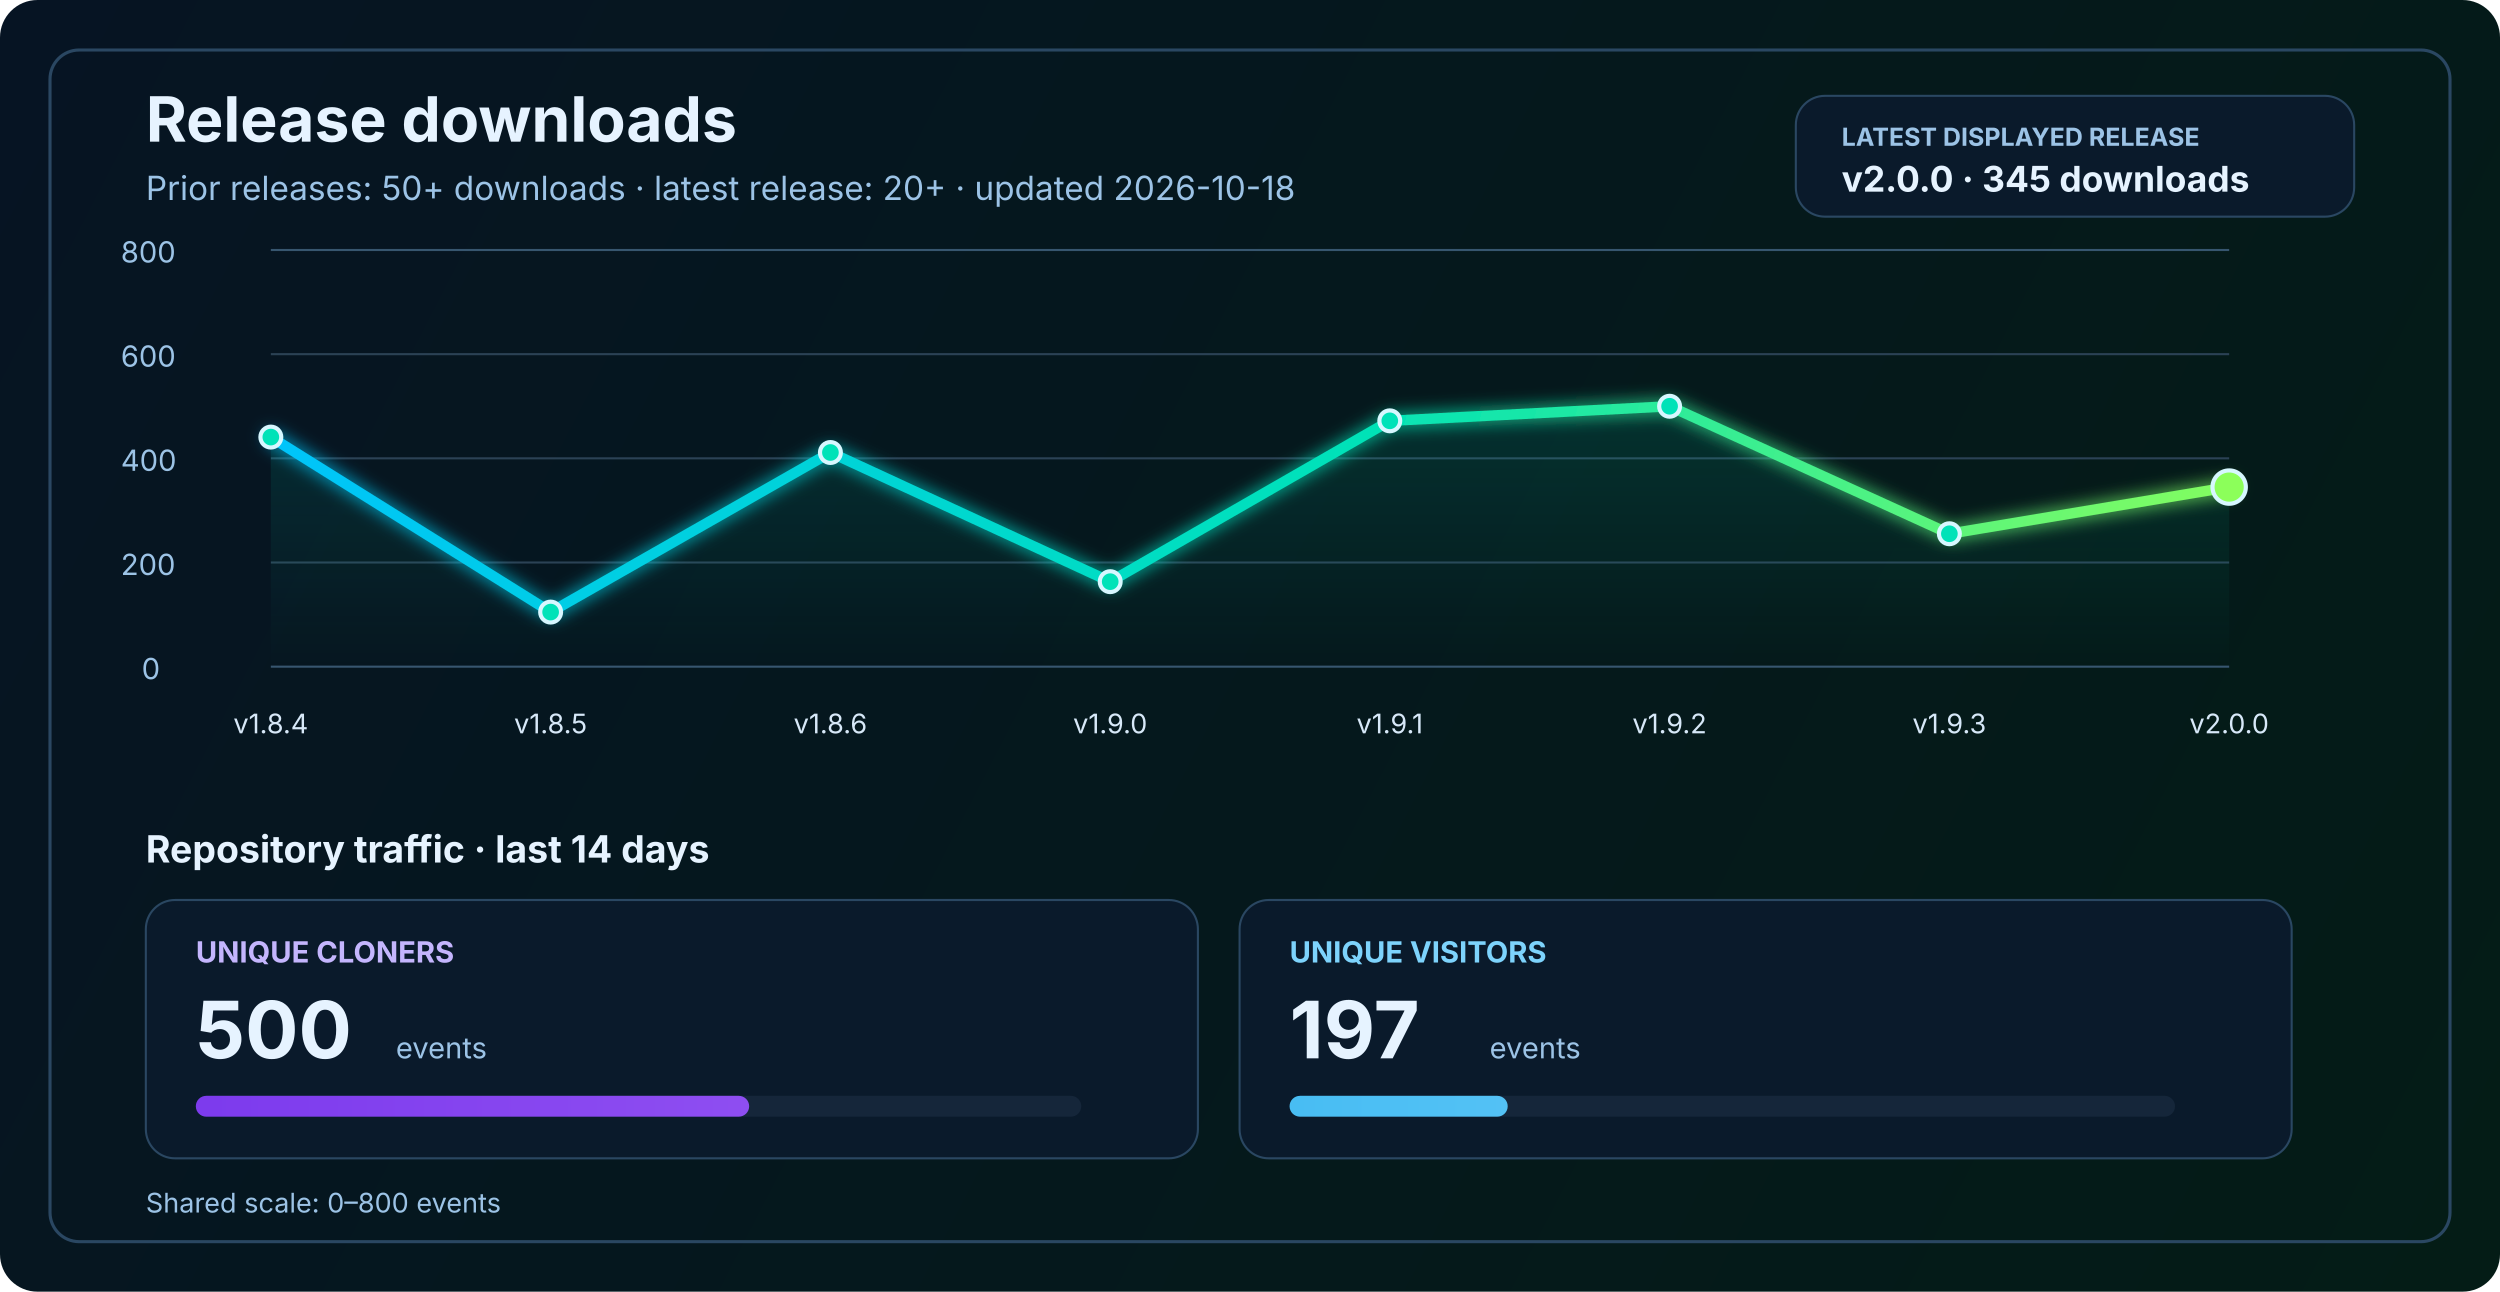
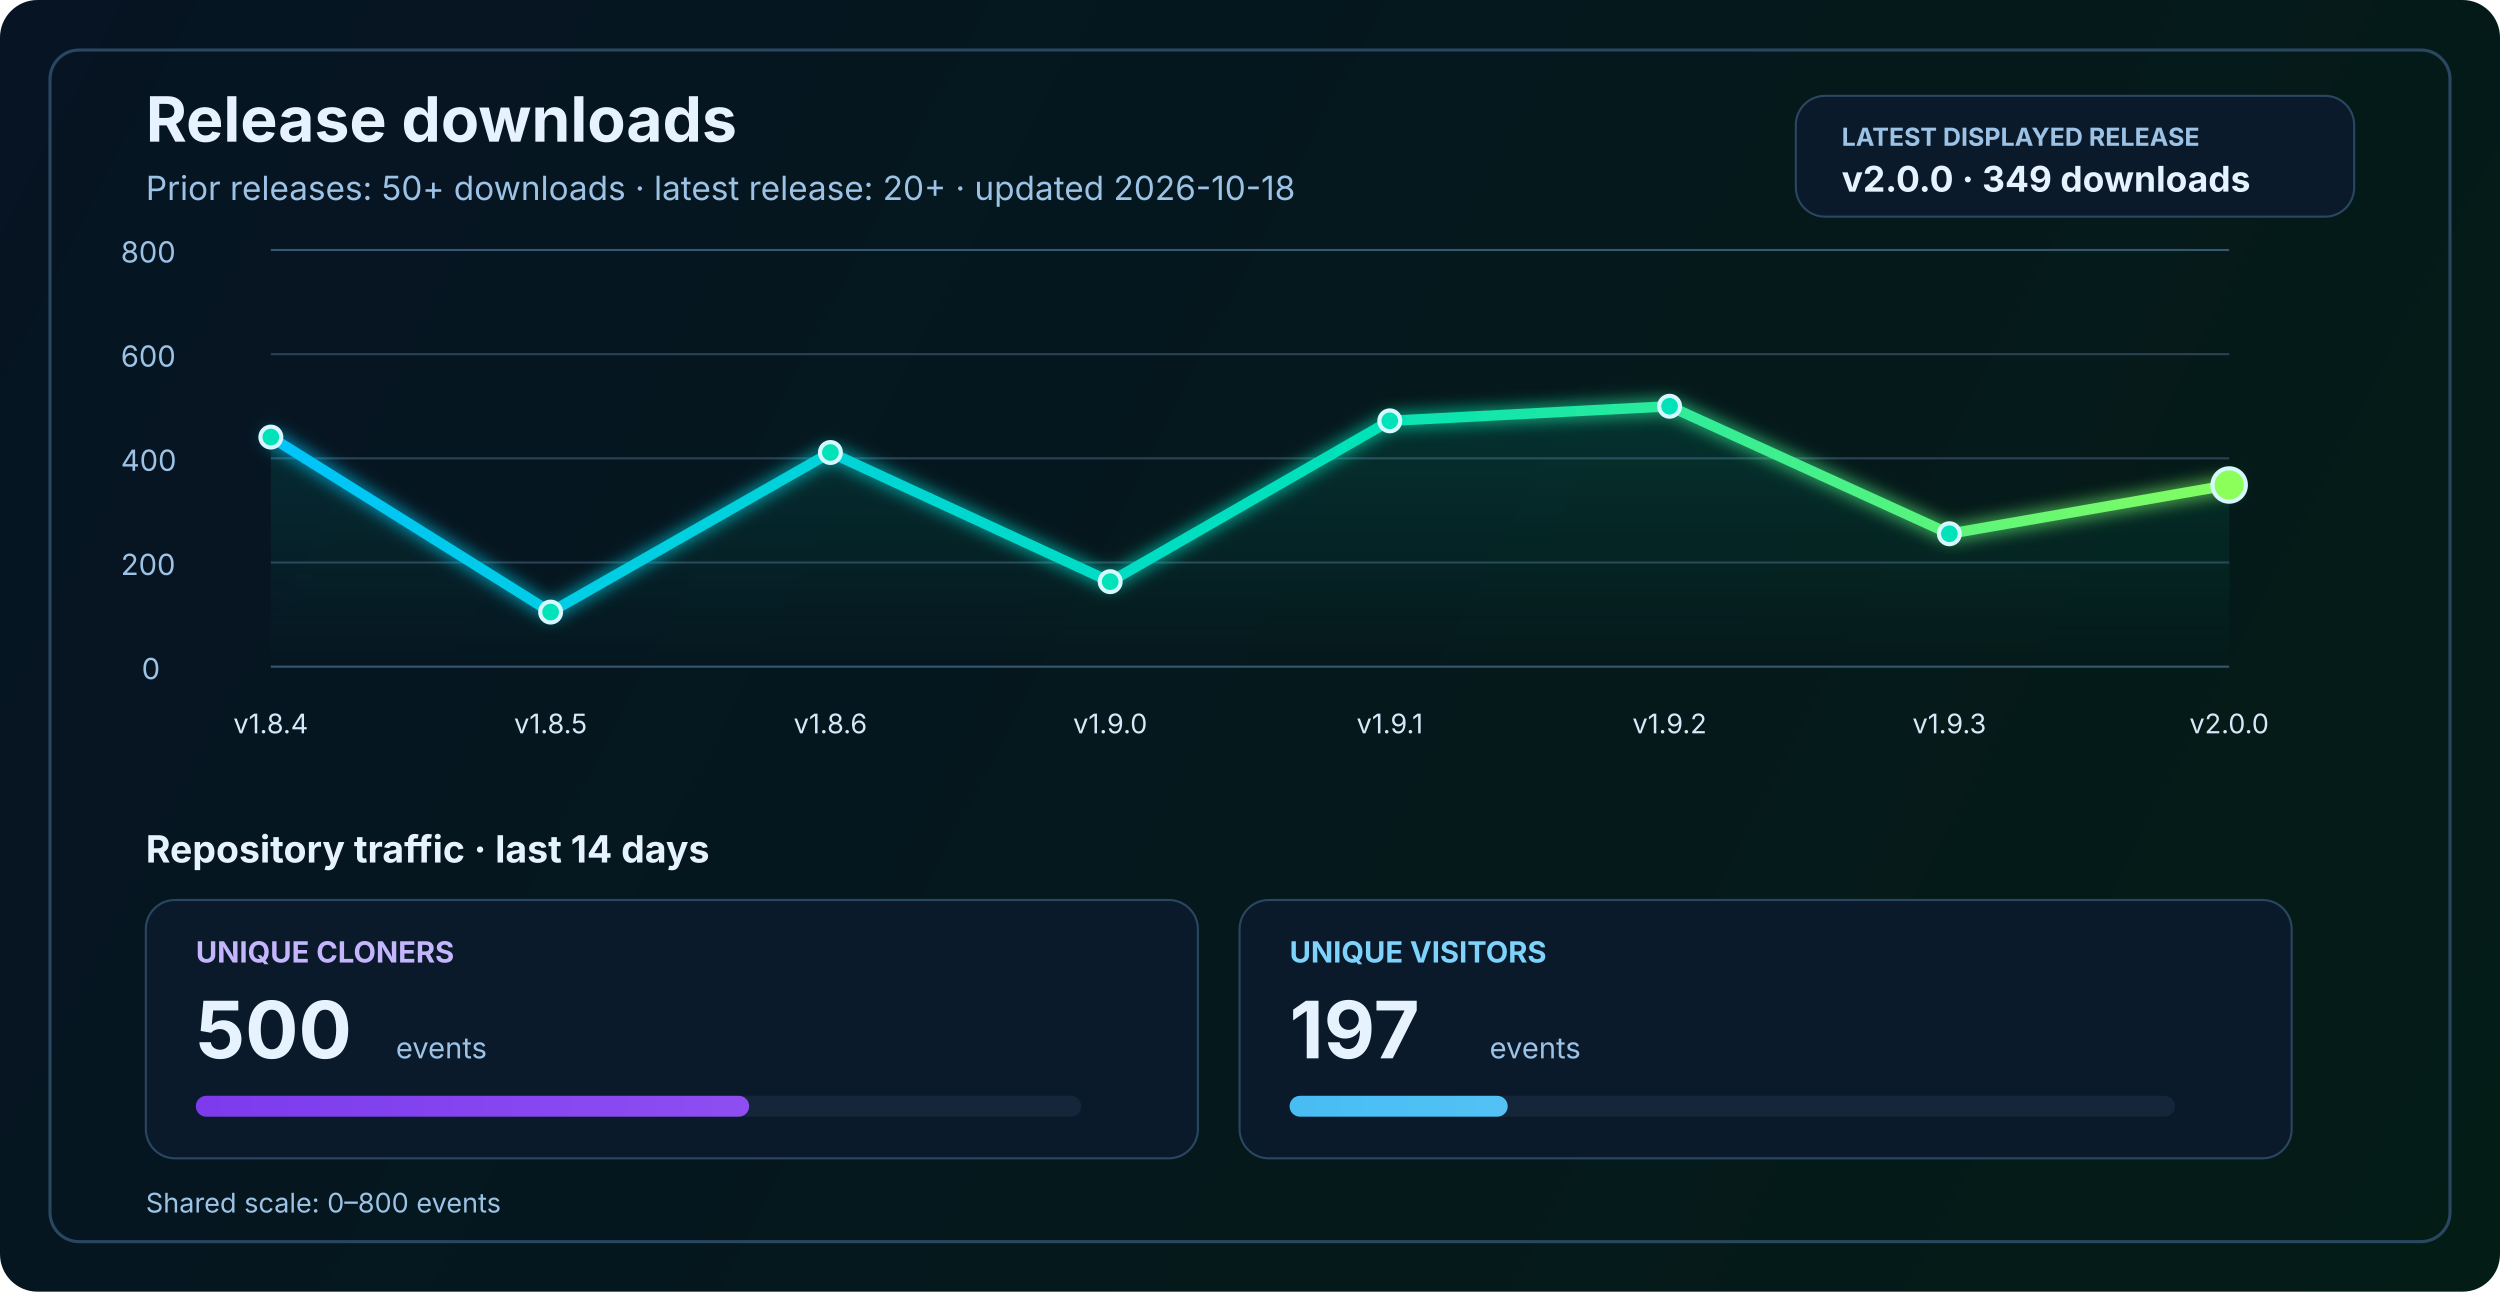
<svg xmlns="http://www.w3.org/2000/svg" width="1200" height="620" viewBox="0 0 1200 620" fill="none" role="img" aria-labelledby="title desc">
  <defs>
    <linearGradient id="bg" x1="0" y1="0" x2="1200" y2="620" gradientUnits="userSpaceOnUse">
      <stop stop-color="#061423" />
      <stop offset="1" stop-color="#041C16" />
    </linearGradient>
    <linearGradient id="line" x1="130" y1="86" x2="1070" y2="340" gradientUnits="userSpaceOnUse">
      <stop stop-color="#00C2FF" />
      <stop offset="0.55" stop-color="#00E2B8" />
      <stop offset="1" stop-color="#8CFF5A" />
    </linearGradient>
    <linearGradient id="area" x1="0" y1="120" x2="0" y2="320" gradientUnits="userSpaceOnUse">
      <stop stop-color="#00E2B8" stop-opacity="0.20" />
      <stop offset="1" stop-color="#00E2B8" stop-opacity="0" />
    </linearGradient>
    <linearGradient id="cloneFill" x1="86" y1="450" x2="1110" y2="450" gradientUnits="userSpaceOnUse">
      <stop stop-color="#7C3AED" />
      <stop offset="1" stop-color="#C084FC" />
    </linearGradient>
    <linearGradient id="viewFill" x1="86" y1="482" x2="1110" y2="482" gradientUnits="userSpaceOnUse">
      <stop stop-color="#0EA5E9" />
      <stop offset="1" stop-color="#7DD3FC" />
    </linearGradient>
    <filter id="glow" x="-50%" y="-50%" width="200%" height="200%">
      <feGaussianBlur stdDeviation="4" result="blur" />
      <feMerge>
        <feMergeNode in="blur" />
        <feMergeNode in="SourceGraphic" />
      </feMerge>
    </filter>
  </defs>
  <rect width="1200" height="620" rx="18" fill="url(#bg)" />
  <rect x="24" y="24" width="1152" height="572" rx="14" stroke="#2A4762" stroke-width="1.5" />
  <text x="70" y="68" fill="#E6F3FF" font-size="30" font-family="SF Pro Display, -apple-system, BlinkMacSystemFont, Segoe UI, sans-serif" font-weight="700">Release downloads</text>
  <text x="70" y="96" fill="#9CC3E6" font-size="16" font-family="SF Pro Text, -apple-system, BlinkMacSystemFont, Segoe UI, sans-serif">Prior releases: 50+ downloads · latest release: 20+ · updated 2026-10-18</text>
  <rect x="862" y="46" width="268" height="58" rx="14" fill="#0A1A2B" stroke="#2A4762" stroke-width="1" />
  <text x="884" y="70" fill="#9CC3E6" font-size="12" font-family="SF Pro Text, -apple-system, BlinkMacSystemFont, Segoe UI, sans-serif" font-weight="700">LATEST DISPLAYED RELEASE</text>
-   <text x="884" y="92" fill="#E6F3FF" font-size="17" font-family="SF Pro Text, -apple-system, BlinkMacSystemFont, Segoe UI, sans-serif" font-weight="700">v2.0.0 · 345 downloads</text>
+   <text x="884" y="92" fill="#E6F3FF" font-size="17" font-family="SF Pro Text, -apple-system, BlinkMacSystemFont, Segoe UI, sans-serif" font-weight="700">v2.0.0 · 349 downloads</text>
  <line x1="130" y1="320.0" x2="1070" y2="320.0" stroke="#37566F" stroke-width="1" />
  <line x1="130" y1="270.0" x2="1070" y2="270.0" stroke="#2B4255" stroke-width="1" />
  <line x1="130" y1="220.0" x2="1070" y2="220.0" stroke="#2B4255" stroke-width="1" />
  <line x1="130" y1="170.0" x2="1070" y2="170.0" stroke="#2B4255" stroke-width="1" />
  <line x1="130" y1="120.0" x2="1070" y2="120.0" stroke="#37566F" stroke-width="1" />
  <text x="68" y="326.0" fill="#9CC3E6" font-size="14" font-family="SF Pro Text, -apple-system, BlinkMacSystemFont, Segoe UI, sans-serif">0</text>
  <text x="58" y="276.0" fill="#9CC3E6" font-size="14" font-family="SF Pro Text, -apple-system, BlinkMacSystemFont, Segoe UI, sans-serif">200</text>
  <text x="58" y="226.0" fill="#9CC3E6" font-size="14" font-family="SF Pro Text, -apple-system, BlinkMacSystemFont, Segoe UI, sans-serif">400</text>
  <text x="58" y="176.0" fill="#9CC3E6" font-size="14" font-family="SF Pro Text, -apple-system, BlinkMacSystemFont, Segoe UI, sans-serif">600</text>
  <text x="58" y="126.0" fill="#9CC3E6" font-size="14" font-family="SF Pro Text, -apple-system, BlinkMacSystemFont, Segoe UI, sans-serif">800</text>
-   <path d="M 130.0 209.8 L 264.3 293.8 L 398.6 217.2 L 532.9 279.2 L 667.1 202.0 L 801.4 195.0 L 935.7 256.2 L 1070.0 233.8 L 1070 320 L 130 320 Z" fill="url(#area)" />
-   <polyline points="130.0,209.8 264.3,293.8 398.6,217.2 532.9,279.2 667.1,202.0 801.4,195.0 935.7,256.2 1070.0,233.8" fill="none" stroke="url(#line)" stroke-width="5" stroke-linecap="round" stroke-linejoin="round" filter="url(#glow)" />
+   <path d="M 130.0 209.8 L 264.3 293.8 L 398.6 217.2 L 532.9 279.2 L 667.1 202.0 L 801.4 195.0 L 935.7 256.2 L 1070.0 232.8 L 1070 320 L 130 320 Z" fill="url(#area)" />
+   <polyline points="130.0,209.8 264.3,293.8 398.6,217.2 532.9,279.2 667.1,202.0 801.4,195.0 935.7,256.2 1070.0,232.8" fill="none" stroke="url(#line)" stroke-width="5" stroke-linecap="round" stroke-linejoin="round" filter="url(#glow)" />
  <circle cx="130.0" cy="209.8" r="5" fill="#00E2B8" stroke="#D7F7FF" stroke-width="2" />
  <circle cx="264.3" cy="293.8" r="5" fill="#00E2B8" stroke="#D7F7FF" stroke-width="2" />
  <circle cx="398.6" cy="217.2" r="5" fill="#00E2B8" stroke="#D7F7FF" stroke-width="2" />
  <circle cx="532.9" cy="279.2" r="5" fill="#00E2B8" stroke="#D7F7FF" stroke-width="2" />
  <circle cx="667.1" cy="202.0" r="5" fill="#00E2B8" stroke="#D7F7FF" stroke-width="2" />
  <circle cx="801.4" cy="195.0" r="5" fill="#00E2B8" stroke="#D7F7FF" stroke-width="2" />
  <circle cx="935.7" cy="256.2" r="5" fill="#00E2B8" stroke="#D7F7FF" stroke-width="2" />
-   <circle cx="1070.0" cy="233.8" r="8" fill="#8CFF5A" stroke="#D7F7FF" stroke-width="2" />
+   <circle cx="1070.0" cy="232.8" r="8" fill="#8CFF5A" stroke="#D7F7FF" stroke-width="2" />
  <text x="130.0" y="352" text-anchor="middle" fill="#D7E8F8" font-size="13" font-family="SF Pro Text, -apple-system, BlinkMacSystemFont, Segoe UI, sans-serif">v1.8.4</text>
  <text x="264.3" y="352" text-anchor="middle" fill="#D7E8F8" font-size="13" font-family="SF Pro Text, -apple-system, BlinkMacSystemFont, Segoe UI, sans-serif">v1.8.5</text>
  <text x="398.6" y="352" text-anchor="middle" fill="#D7E8F8" font-size="13" font-family="SF Pro Text, -apple-system, BlinkMacSystemFont, Segoe UI, sans-serif">v1.8.6</text>
  <text x="532.9" y="352" text-anchor="middle" fill="#D7E8F8" font-size="13" font-family="SF Pro Text, -apple-system, BlinkMacSystemFont, Segoe UI, sans-serif">v1.9.0</text>
  <text x="667.1" y="352" text-anchor="middle" fill="#D7E8F8" font-size="13" font-family="SF Pro Text, -apple-system, BlinkMacSystemFont, Segoe UI, sans-serif">v1.9.1</text>
  <text x="801.4" y="352" text-anchor="middle" fill="#D7E8F8" font-size="13" font-family="SF Pro Text, -apple-system, BlinkMacSystemFont, Segoe UI, sans-serif">v1.9.2</text>
  <text x="935.7" y="352" text-anchor="middle" fill="#D7E8F8" font-size="13" font-family="SF Pro Text, -apple-system, BlinkMacSystemFont, Segoe UI, sans-serif">v1.9.3</text>
  <text x="1070.0" y="352" text-anchor="middle" fill="#D7E8F8" font-size="13" font-family="SF Pro Text, -apple-system, BlinkMacSystemFont, Segoe UI, sans-serif">v2.0.0</text>
  <text x="70" y="414" fill="#E6F3FF" font-size="18" font-family="SF Pro Text, -apple-system, BlinkMacSystemFont, Segoe UI, sans-serif" font-weight="700">Repository traffic · last 14 days</text>
  <rect x="70" y="432" width="505" height="124" rx="14" fill="#0A1A2B" stroke="#2A4762" stroke-width="1" />
  <text x="94" y="462" fill="#C4B5FD" font-size="14" font-family="SF Pro Text, -apple-system, BlinkMacSystemFont, Segoe UI, sans-serif" font-weight="700">UNIQUE CLONERS</text>
  <text x="94" y="508" fill="#E6F3FF" font-size="38" font-family="SF Pro Display, -apple-system, BlinkMacSystemFont, Segoe UI, sans-serif" font-weight="700">500</text>
  <text x="190" y="508" fill="#9CC3E6" font-size="14" font-family="SF Pro Text, -apple-system, BlinkMacSystemFont, Segoe UI, sans-serif">events</text>
  <rect x="94" y="526" width="425" height="10" rx="5" fill="#15263A" />
  <rect x="94" y="526" width="265.6" height="10" rx="5" fill="url(#cloneFill)" />
  <rect x="595" y="432" width="505" height="124" rx="14" fill="#0A1A2B" stroke="#2A4762" stroke-width="1" />
  <text x="619" y="462" fill="#7DD3FC" font-size="14" font-family="SF Pro Text, -apple-system, BlinkMacSystemFont, Segoe UI, sans-serif" font-weight="700">UNIQUE VISITORS</text>
  <text x="619" y="508" fill="#E6F3FF" font-size="38" font-family="SF Pro Display, -apple-system, BlinkMacSystemFont, Segoe UI, sans-serif" font-weight="700">197</text>
  <text x="715" y="508" fill="#9CC3E6" font-size="14" font-family="SF Pro Text, -apple-system, BlinkMacSystemFont, Segoe UI, sans-serif">events</text>
  <rect x="619" y="526" width="425" height="10" rx="5" fill="#15263A" />
  <rect x="619" y="526" width="104.7" height="10" rx="5" fill="url(#viewFill)" />
  <text x="70" y="582" fill="#9CC3E6" font-size="13" font-family="SF Pro Text, -apple-system, BlinkMacSystemFont, Segoe UI, sans-serif">Shared scale: 0–800 events</text>
</svg>
